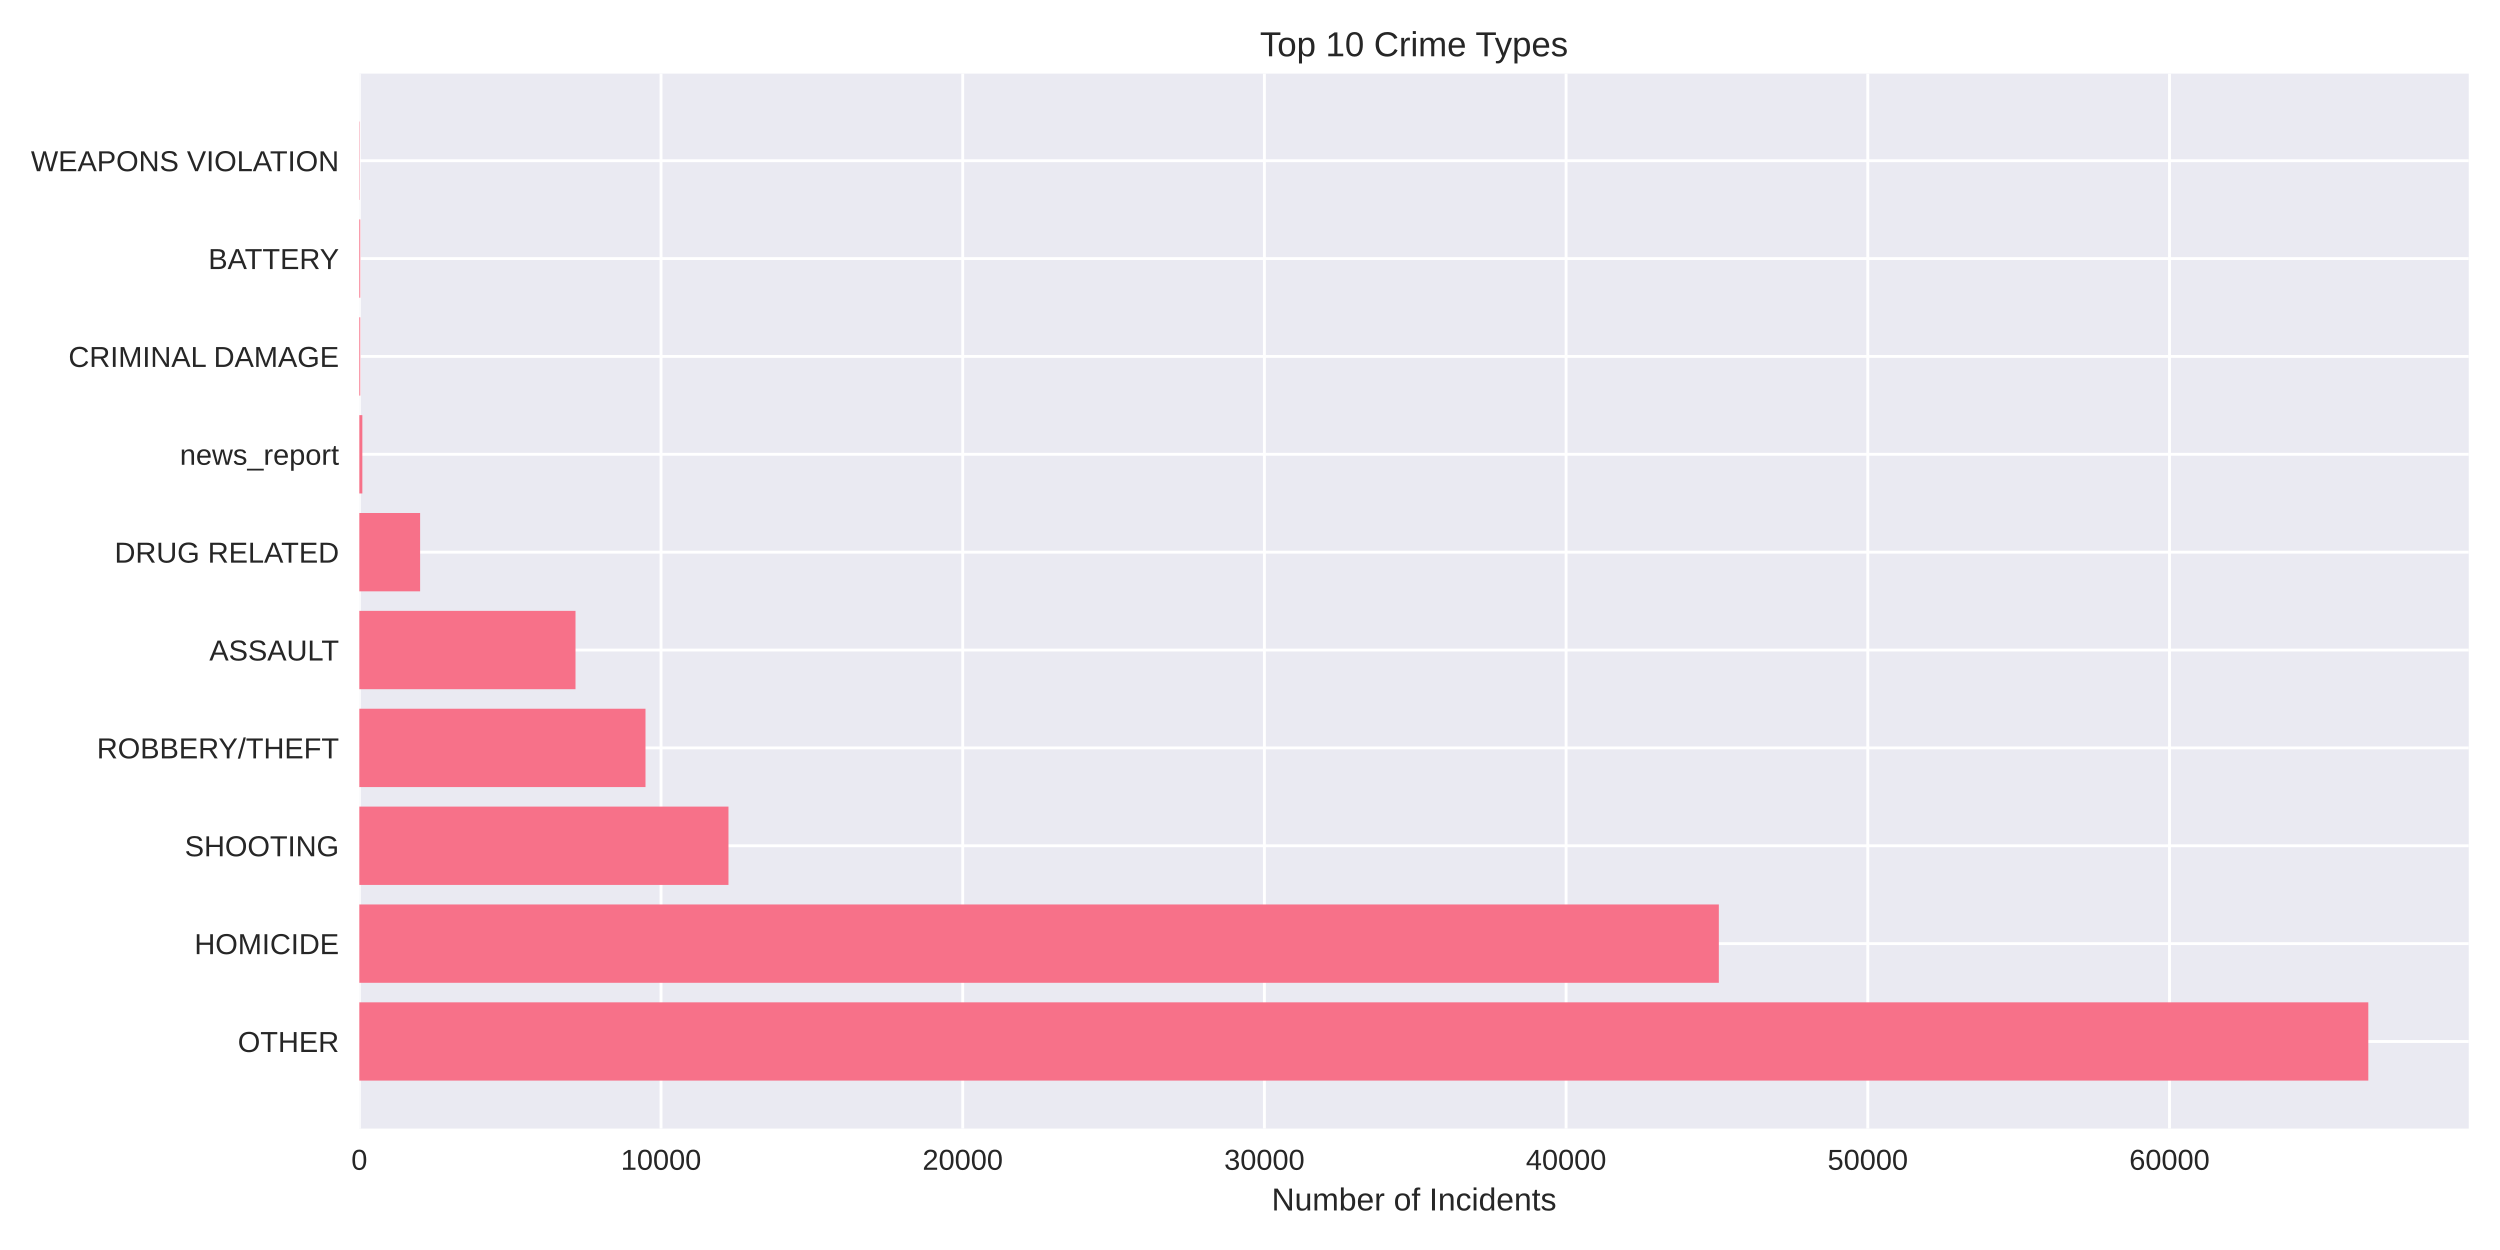
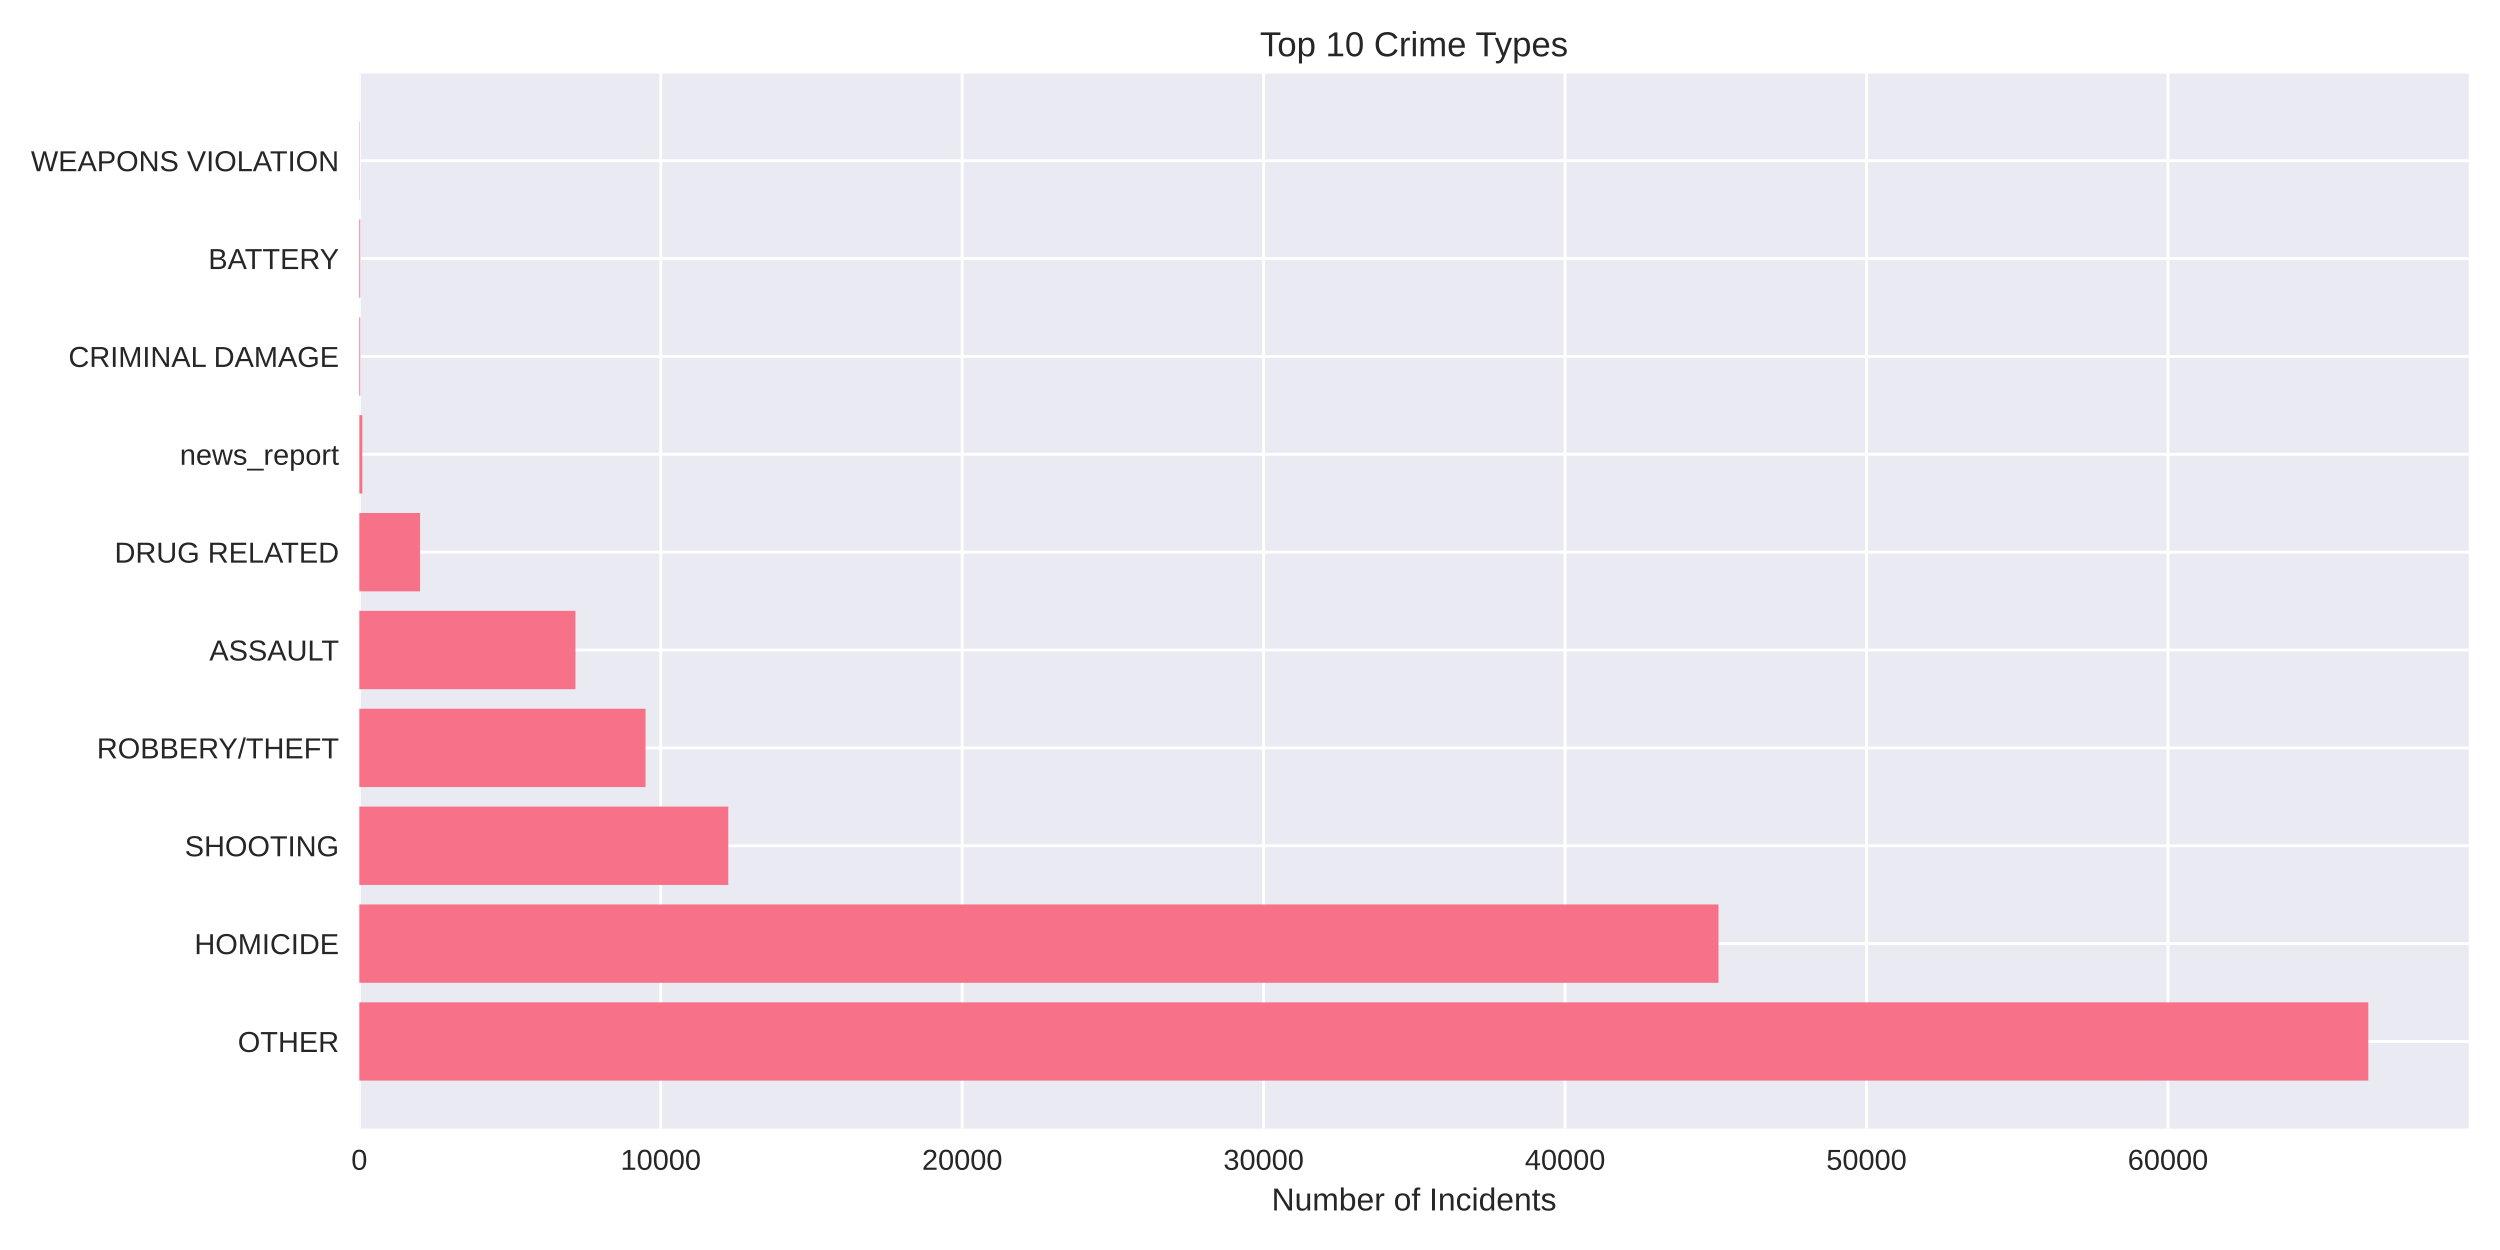
<svg xmlns="http://www.w3.org/2000/svg" width="864pt" height="432pt" viewBox="0 0 864 432" version="1.1">
  <defs>
    <style type="text/css">*{stroke-linejoin: round; stroke-linecap: butt}</style>
  </defs>
  <g id="figure_1">
    <g id="patch_1">
      <path d="M 0 432  L 864 432  L 864 0  L 0 0  z " style="fill: #ffffff" />
    </g>
    <g id="axes_1">
      <g id="patch_2">
        <path d="M 124.18 390.04  L 853.2 390.04  L 853.2 25.44  L 124.18 25.44  z " style="fill: #eaeaf2" />
      </g>
      <g id="matplotlib.axis_1">
        <g id="xtick_1">
          <g id="line2d_1">
-             <path d="M 124.18 390.04  L 124.18 25.44  " clip-path="url(#p4c2c81704e)" style="fill: none; stroke: #ffffff; stroke-linecap: round" />
+             <path d="M 124.18 390.04  L 124.18 25.44  " clip-path="url(#p42891dd400)" style="fill: none; stroke: #ffffff; stroke-linecap: round" />
          </g>
          <g id="line2d_2" />
          <g id="text_1">
            <text style="fill: #262626; font: 10px 'Arial', 'Liberation Sans', 'DejaVu Sans', 'Bitstream Vera Sans', sans-serif; text-anchor: middle" x="124.18" y="404.287" transform="rotate(-0 124.18 404.2869)">0</text>
          </g>
        </g>
        <g id="xtick_2">
          <g id="line2d_3">
-             <path d="M 228.446 390.04  L 228.446 25.44  " clip-path="url(#p4c2c81704e)" style="fill: none; stroke: #ffffff; stroke-linecap: round" />
+             <path d="M 228.358 390.04  L 228.358 25.44  " clip-path="url(#p42891dd400)" style="fill: none; stroke: #ffffff; stroke-linecap: round" />
          </g>
          <g id="line2d_4" />
          <g id="text_2">
-             <text style="fill: #262626; font: 10px 'Arial', 'Liberation Sans', 'DejaVu Sans', 'Bitstream Vera Sans', sans-serif; text-anchor: middle" x="228.446" y="404.287" transform="rotate(-0 228.4456 404.2869)">10000</text>
+             <text style="fill: #262626; font: 10px 'Arial', 'Liberation Sans', 'DejaVu Sans', 'Bitstream Vera Sans', sans-serif; text-anchor: middle" x="228.358" y="404.287" transform="rotate(-0 228.358 404.2869)">10000</text>
          </g>
        </g>
        <g id="xtick_3">
          <g id="line2d_5">
-             <path d="M 332.711 390.04  L 332.711 25.44  " clip-path="url(#p4c2c81704e)" style="fill: none; stroke: #ffffff; stroke-linecap: round" />
+             <path d="M 332.536 390.04  L 332.536 25.44  " clip-path="url(#p42891dd400)" style="fill: none; stroke: #ffffff; stroke-linecap: round" />
          </g>
          <g id="line2d_6" />
          <g id="text_3">
-             <text style="fill: #262626; font: 10px 'Arial', 'Liberation Sans', 'DejaVu Sans', 'Bitstream Vera Sans', sans-serif; text-anchor: middle" x="332.711" y="404.287" transform="rotate(-0 332.7112 404.2869)">20000</text>
+             <text style="fill: #262626; font: 10px 'Arial', 'Liberation Sans', 'DejaVu Sans', 'Bitstream Vera Sans', sans-serif; text-anchor: middle" x="332.536" y="404.287" transform="rotate(-0 332.536 404.2869)">20000</text>
          </g>
        </g>
        <g id="xtick_4">
          <g id="line2d_7">
-             <path d="M 436.977 390.04  L 436.977 25.44  " clip-path="url(#p4c2c81704e)" style="fill: none; stroke: #ffffff; stroke-linecap: round" />
+             <path d="M 436.714 390.04  L 436.714 25.44  " clip-path="url(#p42891dd400)" style="fill: none; stroke: #ffffff; stroke-linecap: round" />
          </g>
          <g id="line2d_8" />
          <g id="text_4">
-             <text style="fill: #262626; font: 10px 'Arial', 'Liberation Sans', 'DejaVu Sans', 'Bitstream Vera Sans', sans-serif; text-anchor: middle" x="436.977" y="404.287" transform="rotate(-0 436.9769 404.2869)">30000</text>
+             <text style="fill: #262626; font: 10px 'Arial', 'Liberation Sans', 'DejaVu Sans', 'Bitstream Vera Sans', sans-serif; text-anchor: middle" x="436.714" y="404.287" transform="rotate(-0 436.714 404.2869)">30000</text>
          </g>
        </g>
        <g id="xtick_5">
          <g id="line2d_9">
-             <path d="M 541.242 390.04  L 541.242 25.44  " clip-path="url(#p4c2c81704e)" style="fill: none; stroke: #ffffff; stroke-linecap: round" />
+             <path d="M 540.892 390.04  L 540.892 25.44  " clip-path="url(#p42891dd400)" style="fill: none; stroke: #ffffff; stroke-linecap: round" />
          </g>
          <g id="line2d_10" />
          <g id="text_5">
-             <text style="fill: #262626; font: 10px 'Arial', 'Liberation Sans', 'DejaVu Sans', 'Bitstream Vera Sans', sans-serif; text-anchor: middle" x="541.242" y="404.287" transform="rotate(-0 541.2425 404.2869)">40000</text>
+             <text style="fill: #262626; font: 10px 'Arial', 'Liberation Sans', 'DejaVu Sans', 'Bitstream Vera Sans', sans-serif; text-anchor: middle" x="540.892" y="404.287" transform="rotate(-0 540.892 404.2869)">40000</text>
          </g>
        </g>
        <g id="xtick_6">
          <g id="line2d_11">
-             <path d="M 645.508 390.04  L 645.508 25.44  " clip-path="url(#p4c2c81704e)" style="fill: none; stroke: #ffffff; stroke-linecap: round" />
+             <path d="M 645.07 390.04  L 645.07 25.44  " clip-path="url(#p42891dd400)" style="fill: none; stroke: #ffffff; stroke-linecap: round" />
          </g>
          <g id="line2d_12" />
          <g id="text_6">
-             <text style="fill: #262626; font: 10px 'Arial', 'Liberation Sans', 'DejaVu Sans', 'Bitstream Vera Sans', sans-serif; text-anchor: middle" x="645.508" y="404.287" transform="rotate(-0 645.5081 404.2869)">50000</text>
+             <text style="fill: #262626; font: 10px 'Arial', 'Liberation Sans', 'DejaVu Sans', 'Bitstream Vera Sans', sans-serif; text-anchor: middle" x="645.07" y="404.287" transform="rotate(-0 645.07 404.2869)">50000</text>
          </g>
        </g>
        <g id="xtick_7">
          <g id="line2d_13">
-             <path d="M 749.774 390.04  L 749.774 25.44  " clip-path="url(#p4c2c81704e)" style="fill: none; stroke: #ffffff; stroke-linecap: round" />
+             <path d="M 749.248 390.04  L 749.248 25.44  " clip-path="url(#p42891dd400)" style="fill: none; stroke: #ffffff; stroke-linecap: round" />
          </g>
          <g id="line2d_14" />
          <g id="text_7">
-             <text style="fill: #262626; font: 10px 'Arial', 'Liberation Sans', 'DejaVu Sans', 'Bitstream Vera Sans', sans-serif; text-anchor: middle" x="749.774" y="404.287" transform="rotate(-0 749.7737 404.2869)">60000</text>
+             <text style="fill: #262626; font: 10px 'Arial', 'Liberation Sans', 'DejaVu Sans', 'Bitstream Vera Sans', sans-serif; text-anchor: middle" x="749.248" y="404.287" transform="rotate(-0 749.2481 404.2869)">60000</text>
          </g>
        </g>
        <g id="text_8">
          <text style="fill: #262626; font: 11px 'Arial', 'Liberation Sans', 'DejaVu Sans', 'Bitstream Vera Sans', sans-serif; text-anchor: middle" x="488.69" y="418.333" transform="rotate(-0 488.69 418.3334)">Number of Incidents</text>
        </g>
      </g>
      <g id="matplotlib.axis_2">
        <g id="ytick_1">
          <g id="line2d_15">
-             <path d="M 124.18 359.939  L 853.2 359.939  " clip-path="url(#p4c2c81704e)" style="fill: none; stroke: #ffffff; stroke-linecap: round" />
+             <path d="M 124.18 359.939  L 853.2 359.939  " clip-path="url(#p42891dd400)" style="fill: none; stroke: #ffffff; stroke-linecap: round" />
          </g>
          <g id="line2d_16" />
          <g id="text_9">
            <text style="fill: #262626; font: 10px 'Arial', 'Liberation Sans', 'DejaVu Sans', 'Bitstream Vera Sans', sans-serif; text-anchor: end" x="117.18" y="363.562" transform="rotate(-0 117.18 363.562)">OTHER</text>
          </g>
        </g>
        <g id="ytick_2">
          <g id="line2d_17">
-             <path d="M 124.18 326.117  L 853.2 326.117  " clip-path="url(#p4c2c81704e)" style="fill: none; stroke: #ffffff; stroke-linecap: round" />
+             <path d="M 124.18 326.117  L 853.2 326.117  " clip-path="url(#p42891dd400)" style="fill: none; stroke: #ffffff; stroke-linecap: round" />
          </g>
          <g id="line2d_18" />
          <g id="text_10">
            <text style="fill: #262626; font: 10px 'Arial', 'Liberation Sans', 'DejaVu Sans', 'Bitstream Vera Sans', sans-serif; text-anchor: end" x="117.18" y="329.74" transform="rotate(-0 117.18 329.7401)">HOMICIDE</text>
          </g>
        </g>
        <g id="ytick_3">
          <g id="line2d_19">
-             <path d="M 124.18 292.295  L 853.2 292.295  " clip-path="url(#p4c2c81704e)" style="fill: none; stroke: #ffffff; stroke-linecap: round" />
+             <path d="M 124.18 292.295  L 853.2 292.295  " clip-path="url(#p42891dd400)" style="fill: none; stroke: #ffffff; stroke-linecap: round" />
          </g>
          <g id="line2d_20" />
          <g id="text_11">
            <text style="fill: #262626; font: 10px 'Arial', 'Liberation Sans', 'DejaVu Sans', 'Bitstream Vera Sans', sans-serif; text-anchor: end" x="117.18" y="295.918" transform="rotate(-0 117.18 295.9182)">SHOOTING</text>
          </g>
        </g>
        <g id="ytick_4">
          <g id="line2d_21">
-             <path d="M 124.18 258.473  L 853.2 258.473  " clip-path="url(#p4c2c81704e)" style="fill: none; stroke: #ffffff; stroke-linecap: round" />
+             <path d="M 124.18 258.473  L 853.2 258.473  " clip-path="url(#p42891dd400)" style="fill: none; stroke: #ffffff; stroke-linecap: round" />
          </g>
          <g id="line2d_22" />
          <g id="text_12">
            <text style="fill: #262626; font: 10px 'Arial', 'Liberation Sans', 'DejaVu Sans', 'Bitstream Vera Sans', sans-serif; text-anchor: end" x="117.18" y="262.096" transform="rotate(-0 117.18 262.0963)">ROBBERY/THEFT</text>
          </g>
        </g>
        <g id="ytick_5">
          <g id="line2d_23">
-             <path d="M 124.18 224.651  L 853.2 224.651  " clip-path="url(#p4c2c81704e)" style="fill: none; stroke: #ffffff; stroke-linecap: round" />
+             <path d="M 124.18 224.651  L 853.2 224.651  " clip-path="url(#p42891dd400)" style="fill: none; stroke: #ffffff; stroke-linecap: round" />
          </g>
          <g id="line2d_24" />
          <g id="text_13">
            <text style="fill: #262626; font: 10px 'Arial', 'Liberation Sans', 'DejaVu Sans', 'Bitstream Vera Sans', sans-serif; text-anchor: end" x="117.18" y="228.274" transform="rotate(-0 117.18 228.2744)">ASSAULT</text>
          </g>
        </g>
        <g id="ytick_6">
          <g id="line2d_25">
-             <path d="M 124.18 190.829  L 853.2 190.829  " clip-path="url(#p4c2c81704e)" style="fill: none; stroke: #ffffff; stroke-linecap: round" />
+             <path d="M 124.18 190.829  L 853.2 190.829  " clip-path="url(#p42891dd400)" style="fill: none; stroke: #ffffff; stroke-linecap: round" />
          </g>
          <g id="line2d_26" />
          <g id="text_14">
            <text style="fill: #262626; font: 10px 'Arial', 'Liberation Sans', 'DejaVu Sans', 'Bitstream Vera Sans', sans-serif; text-anchor: end" x="117.18" y="194.452" transform="rotate(-0 117.18 194.4525)">DRUG RELATED</text>
          </g>
        </g>
        <g id="ytick_7">
          <g id="line2d_27">
-             <path d="M 124.18 157.007  L 853.2 157.007  " clip-path="url(#p4c2c81704e)" style="fill: none; stroke: #ffffff; stroke-linecap: round" />
+             <path d="M 124.18 157.007  L 853.2 157.007  " clip-path="url(#p42891dd400)" style="fill: none; stroke: #ffffff; stroke-linecap: round" />
          </g>
          <g id="line2d_28" />
          <g id="text_15">
            <text style="fill: #262626; font: 10px 'Arial', 'Liberation Sans', 'DejaVu Sans', 'Bitstream Vera Sans', sans-serif; text-anchor: end" x="117.18" y="160.631" transform="rotate(-0 117.18 160.6306)">news_report</text>
          </g>
        </g>
        <g id="ytick_8">
          <g id="line2d_29">
-             <path d="M 124.18 123.185  L 853.2 123.185  " clip-path="url(#p4c2c81704e)" style="fill: none; stroke: #ffffff; stroke-linecap: round" />
+             <path d="M 124.18 123.185  L 853.2 123.185  " clip-path="url(#p42891dd400)" style="fill: none; stroke: #ffffff; stroke-linecap: round" />
          </g>
          <g id="line2d_30" />
          <g id="text_16">
            <text style="fill: #262626; font: 10px 'Arial', 'Liberation Sans', 'DejaVu Sans', 'Bitstream Vera Sans', sans-serif; text-anchor: end" x="117.18" y="126.809" transform="rotate(-0 117.18 126.8087)">CRIMINAL DAMAGE</text>
          </g>
        </g>
        <g id="ytick_9">
          <g id="line2d_31">
-             <path d="M 124.18 89.363  L 853.2 89.363  " clip-path="url(#p4c2c81704e)" style="fill: none; stroke: #ffffff; stroke-linecap: round" />
+             <path d="M 124.18 89.363  L 853.2 89.363  " clip-path="url(#p42891dd400)" style="fill: none; stroke: #ffffff; stroke-linecap: round" />
          </g>
          <g id="line2d_32" />
          <g id="text_17">
            <text style="fill: #262626; font: 10px 'Arial', 'Liberation Sans', 'DejaVu Sans', 'Bitstream Vera Sans', sans-serif; text-anchor: end" x="117.18" y="92.987" transform="rotate(-0 117.18 92.98681)">BATTERY</text>
          </g>
        </g>
        <g id="ytick_10">
          <g id="line2d_33">
-             <path d="M 124.18 55.541  L 853.2 55.541  " clip-path="url(#p4c2c81704e)" style="fill: none; stroke: #ffffff; stroke-linecap: round" />
+             <path d="M 124.18 55.541  L 853.2 55.541  " clip-path="url(#p42891dd400)" style="fill: none; stroke: #ffffff; stroke-linecap: round" />
          </g>
          <g id="line2d_34" />
          <g id="text_18">
            <text style="fill: #262626; font: 10px 'Arial', 'Liberation Sans', 'DejaVu Sans', 'Bitstream Vera Sans', sans-serif; text-anchor: end" x="117.18" y="59.165" transform="rotate(-0 117.18 59.16492)">WEAPONS VIOLATION</text>
          </g>
        </g>
      </g>
      <g id="patch_3">
-         <path d="M 124.18 373.467  L 818.485 373.467  L 818.485 346.41  L 124.18 346.41  z " clip-path="url(#p4c2c81704e)" style="fill: #f77189" />
+         <path d="M 124.18 373.467  L 818.485 373.467  L 818.485 346.41  L 124.18 346.41  z " clip-path="url(#p42891dd400)" style="fill: #f77189" />
      </g>
      <g id="patch_4">
-         <path d="M 124.18 339.645  L 594.032 339.645  L 594.032 312.588  L 124.18 312.588  z " clip-path="url(#p4c2c81704e)" style="fill: #f77189" />
+         <path d="M 124.18 339.645  L 593.908 339.645  L 593.908 312.588  L 124.18 312.588  z " clip-path="url(#p42891dd400)" style="fill: #f77189" />
      </g>
      <g id="patch_5">
-         <path d="M 124.18 305.823  L 251.759 305.823  L 251.759 278.766  L 124.18 278.766  z " clip-path="url(#p4c2c81704e)" style="fill: #f77189" />
+         <path d="M 124.18 305.823  L 251.694 305.823  L 251.694 278.766  L 124.18 278.766  z " clip-path="url(#p42891dd400)" style="fill: #f77189" />
      </g>
      <g id="patch_6">
-         <path d="M 124.18 272.002  L 223.086 272.002  L 223.086 244.944  L 124.18 244.944  z " clip-path="url(#p4c2c81704e)" style="fill: #f77189" />
+         <path d="M 124.18 272.002  L 223.097 272.002  L 223.097 244.944  L 124.18 244.944  z " clip-path="url(#p42891dd400)" style="fill: #f77189" />
      </g>
      <g id="patch_7">
-         <path d="M 124.18 238.18  L 198.897 238.18  L 198.897 211.122  L 124.18 211.122  z " clip-path="url(#p4c2c81704e)" style="fill: #f77189" />
+         <path d="M 124.18 238.18  L 198.886 238.18  L 198.886 211.122  L 124.18 211.122  z " clip-path="url(#p42891dd400)" style="fill: #f77189" />
      </g>
      <g id="patch_8">
-         <path d="M 124.18 204.358  L 145.19 204.358  L 145.19 177.3  L 124.18 177.3  z " clip-path="url(#p4c2c81704e)" style="fill: #f77189" />
+         <path d="M 124.18 204.358  L 145.172 204.358  L 145.172 177.3  L 124.18 177.3  z " clip-path="url(#p42891dd400)" style="fill: #f77189" />
      </g>
      <g id="patch_9">
-         <path d="M 124.18 170.536  L 125.223 170.536  L 125.223 143.478  L 124.18 143.478  z " clip-path="url(#p4c2c81704e)" style="fill: #f77189" />
+         <path d="M 124.18 170.536  L 125.222 170.536  L 125.222 143.478  L 124.18 143.478  z " clip-path="url(#p42891dd400)" style="fill: #f77189" />
      </g>
      <g id="patch_10">
-         <path d="M 124.18 136.714  L 124.503 136.714  L 124.503 109.657  L 124.18 109.657  z " clip-path="url(#p4c2c81704e)" style="fill: #f77189" />
+         <path d="M 124.18 136.714  L 124.503 136.714  L 124.503 109.657  L 124.18 109.657  z " clip-path="url(#p42891dd400)" style="fill: #f77189" />
      </g>
      <g id="patch_11">
-         <path d="M 124.18 102.892  L 124.503 102.892  L 124.503 75.835  L 124.18 75.835  z " clip-path="url(#p4c2c81704e)" style="fill: #f77189" />
+         <path d="M 124.18 102.892  L 124.503 102.892  L 124.503 75.835  L 124.18 75.835  z " clip-path="url(#p42891dd400)" style="fill: #f77189" />
      </g>
      <g id="patch_12">
-         <path d="M 124.18 69.07  L 124.295 69.07  L 124.295 42.013  L 124.18 42.013  z " clip-path="url(#p4c2c81704e)" style="fill: #f77189" />
+         <path d="M 124.18 69.07  L 124.295 69.07  L 124.295 42.013  L 124.18 42.013  z " clip-path="url(#p42891dd400)" style="fill: #f77189" />
      </g>
      <g id="patch_13">
        <path d="M 124.18 390.04  L 124.18 25.44  " style="fill: none" />
      </g>
      <g id="patch_14">
        <path d="M 853.2 390.04  L 853.2 25.44  " style="fill: none" />
      </g>
      <g id="patch_15">
        <path d="M 124.18 390.04  L 853.2 390.04  " style="fill: none" />
      </g>
      <g id="patch_16">
        <path d="M 124.18 25.44  L 853.2 25.44  " style="fill: none" />
      </g>
      <g id="text_19">
        <text style="fill: #262626; font: 12px 'Arial', 'Liberation Sans', 'DejaVu Sans', 'Bitstream Vera Sans', sans-serif; text-anchor: middle" x="488.69" y="19.44" transform="rotate(-0 488.69 19.44)">Top 10 Crime Types</text>
      </g>
    </g>
  </g>
  <defs>
-     <clipPath id="p4c2c81704e">
+     <clipPath id="p42891dd400">
      <rect x="124.18" y="25.44" width="729.02" height="364.6" />
    </clipPath>
  </defs>
</svg>
